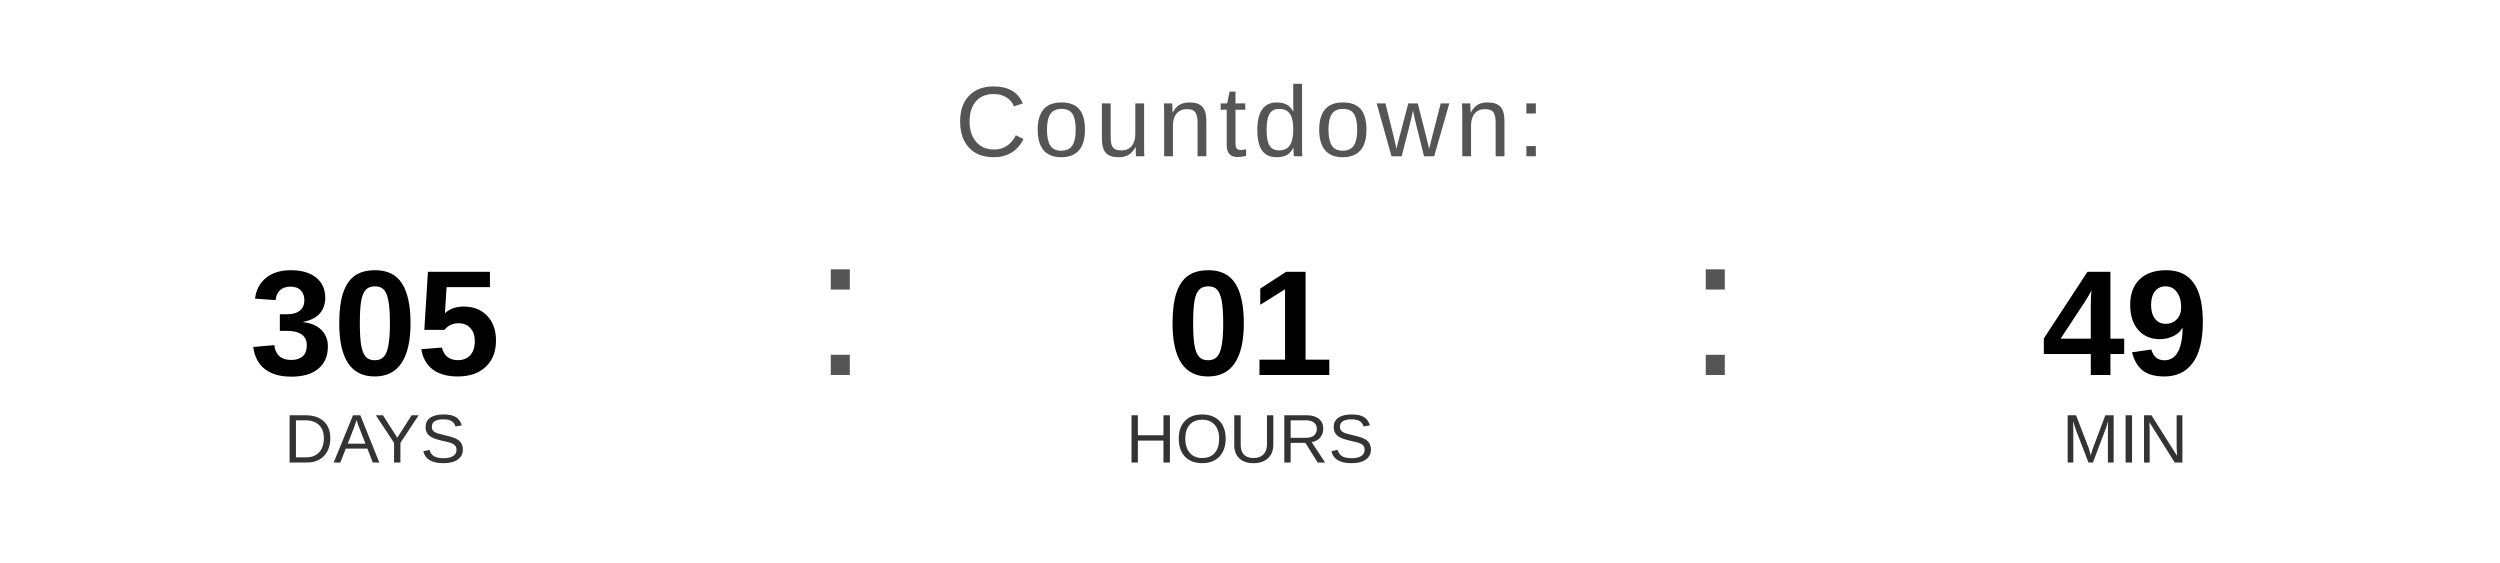
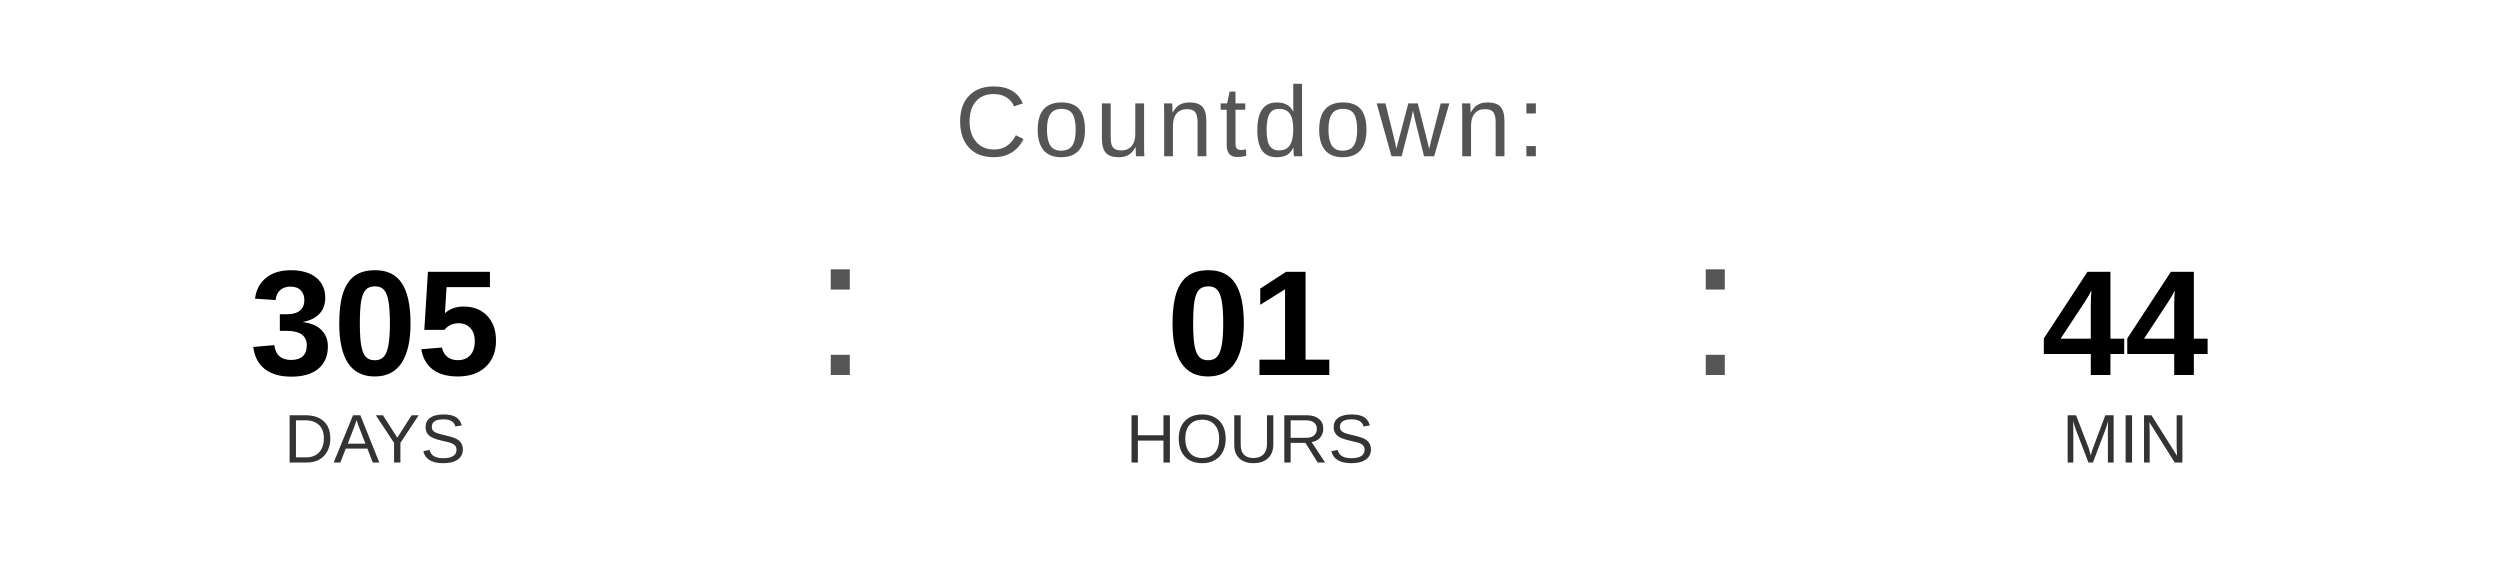
<svg xmlns="http://www.w3.org/2000/svg" width="400" height="90" viewBox="0 0 400 90">
  <text x="200" y="25" font-family="Arial, Helvetica, sans-serif" font-size="16" fill="#555555" text-anchor="middle" letter-spacing="1">
    Countdown:
  </text>
  <text x="60" y="60" font-family="Arial, Helvetica, sans-serif" font-size="24" font-weight="bold" fill="#000000" text-anchor="middle">305</text>
  <text x="60" y="74" font-family="Arial, Helvetica, sans-serif" font-size="11" fill="#333333" text-anchor="middle">DAYS</text>
  <text x="130" y="60" font-family="Arial, sans-serif" font-size="32" fill="#555555">:</text>
  <text x="200" y="60" font-family="Arial, Helvetica, sans-serif" font-size="24" font-weight="bold" fill="#000000" text-anchor="middle">01</text>
  <text x="200" y="74" font-family="Arial, Helvetica, sans-serif" font-size="11" fill="#333333" text-anchor="middle">HOURS</text>
  <text x="270" y="60" font-family="Arial, sans-serif" font-size="32" fill="#555555">:</text>
-   <text x="340" y="60" font-family="Arial, Helvetica, sans-serif" font-size="24" font-weight="bold" fill="#000000" text-anchor="middle">49</text>
+   <text x="340" y="60" font-family="Arial, Helvetica, sans-serif" font-size="24" font-weight="bold" fill="#000000" text-anchor="middle">44</text>
  <text x="340" y="74" font-family="Arial, Helvetica, sans-serif" font-size="11" fill="#333333" text-anchor="middle">MIN</text>
</svg>
